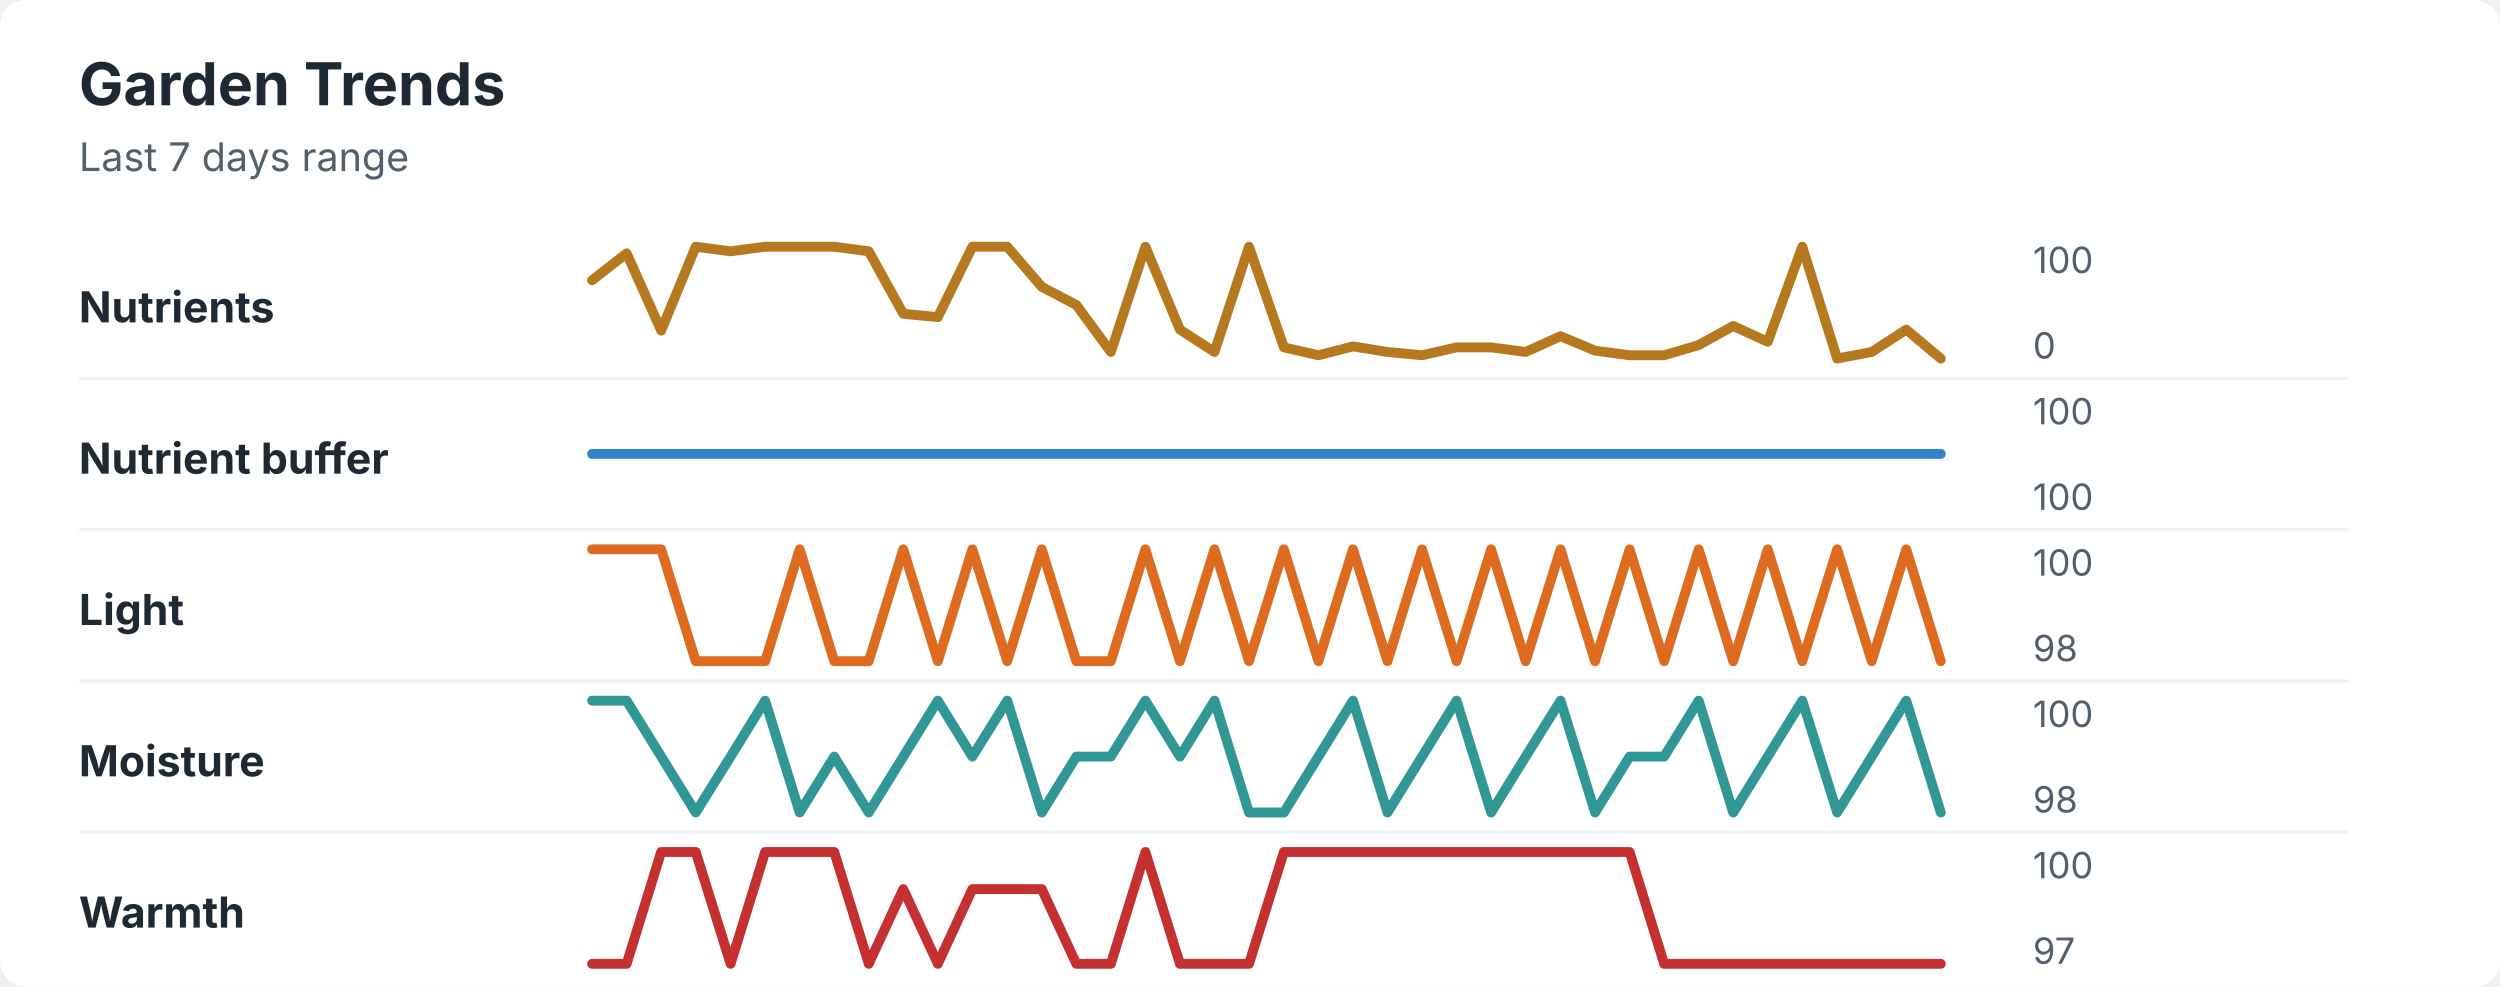
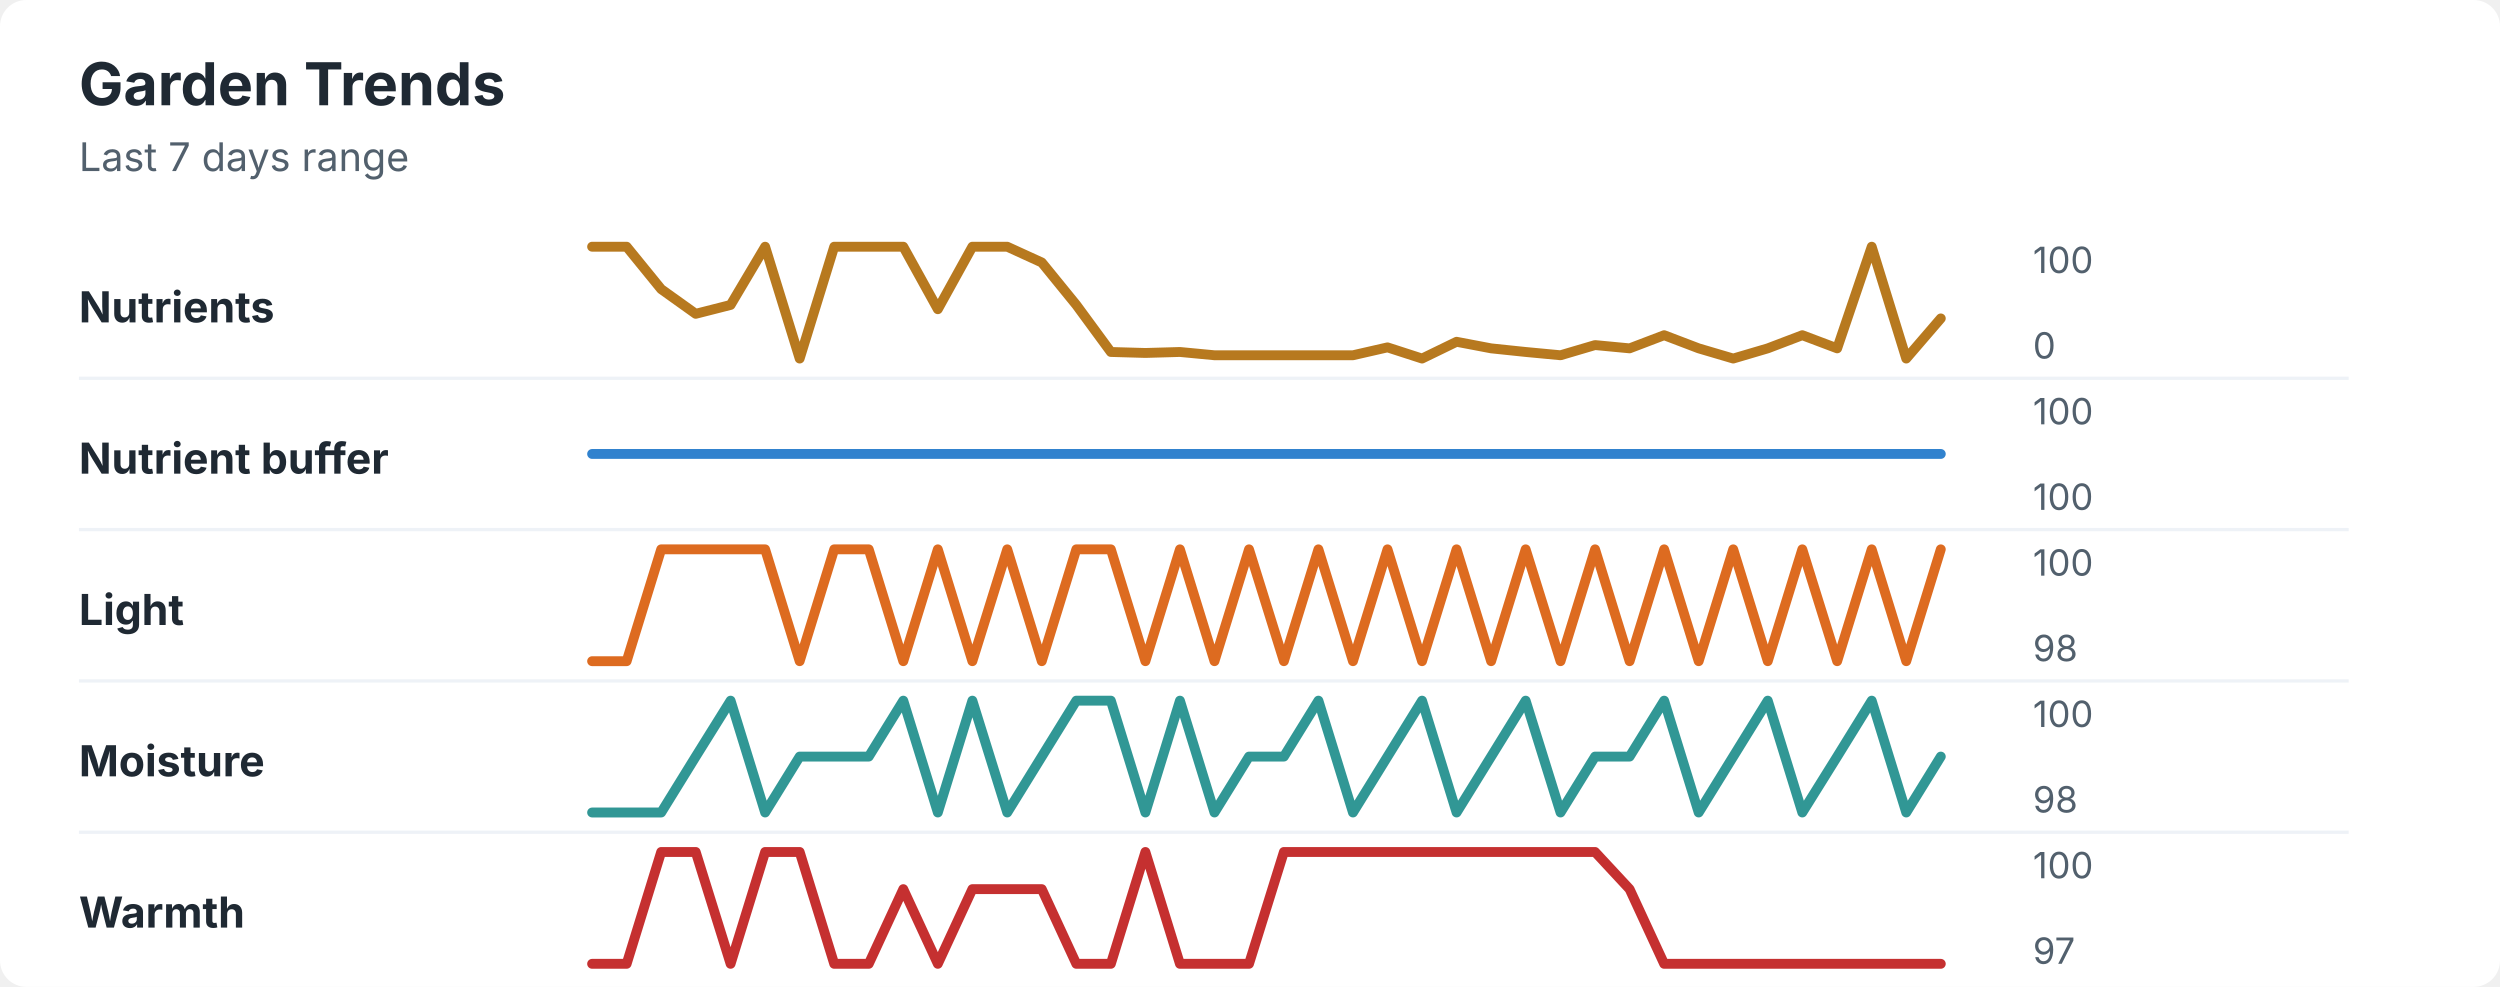
<svg xmlns="http://www.w3.org/2000/svg" width="760" height="300" viewBox="0 0 760 300" role="img" aria-labelledby="title desc">
  <rect width="760" height="300" rx="8" fill="#ffffff" />
  <style>
    text { font-family: -apple-system, BlinkMacSystemFont, "Segoe UI", sans-serif; }
    .title { font-size: 18px; font-weight: 700; fill: #1f2933; }
    .subtitle { font-size: 12px; fill: #52606d; }
    .label { font-size: 13px; font-weight: 650; fill: #1f2933; }
    .axis-value { font-size: 11px; fill: #52606d; }
    .separator { stroke: #eef2f7; stroke-width: 1; }
  </style>
  <text x="24" y="32" class="title">Garden Trends</text>
  <text x="24" y="52" class="subtitle">Last 7 days range</text>
  <text x="24" y="98" class="label">Nutrients</text>
-   <polyline points="180.0,85.2 190.5,77.0 201.0,100.5 211.5,75.0 222.1,76.4 232.6,75.0 243.1,75.0 253.6,75.0 264.1,76.4 274.6,95.4 285.1,96.4 295.6,75.0 306.2,75.0 316.7,87.2 327.2,92.7 337.7,107.0 348.2,75.0 358.7,100.2 369.2,107.0 379.7,75.0 390.3,105.6 400.8,108.0 411.3,105.3 421.8,107.0 432.3,108.0 442.8,105.6 453.3,105.6 463.8,107.0 474.4,102.2 484.9,106.6 495.4,108.0 505.9,108.0 516.4,104.9 526.9,99.1 537.4,103.9 547.9,75.0 558.5,109.0 569.0,107.0 579.5,100.2 590.0,109.0 " fill="none" stroke="#b7791f" stroke-width="3" stroke-linecap="round" stroke-linejoin="round" />
+   <polyline points="180.0,75.0 190.5,75.0 201.0,87.9 211.5,95.4 222.1,92.7 232.6,75.0 243.1,109.0 253.6,75.0 264.1,75.0 274.6,75.0 285.1,94.0 295.6,75.0 306.2,75.0 316.7,79.8 327.2,92.7 337.7,107.0 348.2,107.3 358.7,107.0 369.2,108.0 379.7,108.0 390.3,108.0 400.8,108.0 411.3,108.0 421.8,105.6 432.3,109.0 442.8,103.9 453.3,105.9 463.8,107.0 474.4,108.0 484.9,104.9 495.4,105.9 505.9,101.9 516.4,105.9 526.9,109.0 537.4,105.9 547.9,101.9 558.5,105.9 569.0,75.0 579.5,109.0 590.0,96.8 " fill="none" stroke="#b7791f" stroke-width="3" stroke-linecap="round" stroke-linejoin="round" />
  <text x="618" y="83" class="axis-value">100</text>
  <text x="618" y="109" class="axis-value">0</text>
  <line x1="24" y1="115.0" x2="714" y2="115.0" class="separator" />
  <text x="24" y="144" class="label">Nutrient buffer</text>
  <polyline points="180.0,138.0 190.5,138.0 201.0,138.0 211.5,138.0 222.1,138.0 232.6,138.0 243.1,138.0 253.6,138.0 264.1,138.0 274.6,138.0 285.1,138.0 295.6,138.0 306.2,138.0 316.7,138.0 327.2,138.0 337.7,138.0 348.2,138.0 358.7,138.0 369.2,138.0 379.7,138.0 390.3,138.0 400.8,138.0 411.3,138.0 421.8,138.0 432.3,138.0 442.8,138.0 453.3,138.0 463.8,138.0 474.4,138.0 484.9,138.0 495.4,138.0 505.9,138.0 516.4,138.0 526.9,138.0 537.4,138.0 547.9,138.0 558.5,138.0 569.0,138.0 579.5,138.0 590.0,138.0 " fill="none" stroke="#3182ce" stroke-width="3" stroke-linecap="round" stroke-linejoin="round" />
  <text x="618" y="129" class="axis-value">100</text>
  <text x="618" y="155" class="axis-value">100</text>
  <line x1="24" y1="161.0" x2="714" y2="161.0" class="separator" />
  <text x="24" y="190" class="label">Light</text>
-   <polyline points="180.0,167.0 190.5,167.0 201.0,167.0 211.5,201.0 222.1,201.0 232.6,201.0 243.1,167.0 253.6,201.0 264.1,201.0 274.6,167.0 285.1,201.0 295.6,167.0 306.2,201.0 316.7,167.0 327.2,201.0 337.7,201.0 348.2,167.0 358.7,201.0 369.2,167.0 379.7,201.0 390.3,167.0 400.8,201.0 411.3,167.0 421.8,201.0 432.3,167.0 442.8,201.0 453.3,167.0 463.8,201.0 474.4,167.0 484.9,201.0 495.4,167.0 505.9,201.0 516.4,167.0 526.9,201.0 537.4,167.0 547.9,201.0 558.5,167.0 569.0,201.0 579.5,167.0 590.0,201.0 " fill="none" stroke="#dd6b20" stroke-width="3" stroke-linecap="round" stroke-linejoin="round" />
+   <polyline points="180.0,201.0 190.5,201.0 201.0,167.0 211.5,167.0 222.1,167.0 232.6,167.0 243.1,201.0 253.6,167.0 264.1,167.0 274.6,201.0 285.1,167.0 295.6,201.0 306.2,167.0 316.7,201.0 327.2,167.0 337.7,167.0 348.2,201.0 358.7,167.0 369.2,201.0 379.7,167.0 390.3,201.0 400.8,167.0 411.3,201.0 421.8,167.0 432.3,201.0 442.8,167.0 453.3,201.0 463.8,167.0 474.4,201.0 484.9,167.0 495.4,201.0 505.9,167.0 516.4,201.0 526.9,167.0 537.4,201.0 547.9,167.0 558.5,201.0 569.0,167.0 579.5,201.0 590.0,167.0 " fill="none" stroke="#dd6b20" stroke-width="3" stroke-linecap="round" stroke-linejoin="round" />
  <text x="618" y="175" class="axis-value">100</text>
  <text x="618" y="201" class="axis-value">98</text>
  <line x1="24" y1="207.0" x2="714" y2="207.0" class="separator" />
  <text x="24" y="236" class="label">Moisture</text>
-   <polyline points="180.0,213.0 190.5,213.0 201.0,230.0 211.5,247.0 222.1,230.0 232.6,213.0 243.1,247.0 253.6,230.0 264.1,247.0 274.6,230.0 285.1,213.0 295.6,230.0 306.2,213.0 316.7,247.0 327.2,230.0 337.7,230.0 348.2,213.0 358.7,230.0 369.2,213.0 379.7,247.0 390.3,247.0 400.8,230.0 411.3,213.0 421.8,247.0 432.3,230.0 442.8,213.0 453.3,247.0 463.8,230.0 474.4,213.0 484.9,247.0 495.4,230.0 505.9,230.0 516.4,213.0 526.9,247.0 537.4,230.0 547.9,213.0 558.5,247.0 569.0,230.0 579.5,213.0 590.0,247.0 " fill="none" stroke="#319795" stroke-width="3" stroke-linecap="round" stroke-linejoin="round" />
+   <polyline points="180.0,247.0 190.5,247.0 201.0,247.0 211.5,230.0 222.1,213.0 232.6,247.0 243.1,230.0 253.6,230.0 264.1,230.0 274.6,213.0 285.1,247.0 295.6,213.0 306.2,247.0 316.7,230.0 327.2,213.0 337.7,213.0 348.2,247.0 358.7,213.0 369.2,247.0 379.7,230.0 390.3,230.0 400.8,213.0 411.3,247.0 421.8,230.0 432.3,213.0 442.8,247.0 453.3,230.0 463.8,213.0 474.4,247.0 484.9,230.0 495.4,230.0 505.9,213.0 516.4,247.0 526.9,230.0 537.4,213.0 547.9,247.0 558.5,230.0 569.0,213.0 579.5,247.0 590.0,230.0 " fill="none" stroke="#319795" stroke-width="3" stroke-linecap="round" stroke-linejoin="round" />
  <text x="618" y="221" class="axis-value">100</text>
  <text x="618" y="247" class="axis-value">98</text>
  <line x1="24" y1="253.0" x2="714" y2="253.0" class="separator" />
  <text x="24" y="282" class="label">Warmth</text>
-   <polyline points="180.0,293.0 190.5,293.0 201.0,259.0 211.5,259.0 222.1,293.0 232.6,259.0 243.1,259.0 253.6,259.0 264.1,293.0 274.6,270.3 285.1,293.0 295.6,270.3 306.2,270.3 316.7,270.3 327.2,293.0 337.7,293.0 348.2,259.0 358.7,293.0 369.2,293.0 379.7,293.0 390.3,259.0 400.8,259.0 411.3,259.0 421.8,259.0 432.3,259.0 442.8,259.0 453.3,259.0 463.8,259.0 474.4,259.0 484.9,259.0 495.4,259.0 505.9,293.0 516.4,293.0 526.9,293.0 537.4,293.0 547.9,293.0 558.5,293.0 569.0,293.0 579.5,293.0 590.0,293.0 " fill="none" stroke="#c53030" stroke-width="3" stroke-linecap="round" stroke-linejoin="round" />
+   <polyline points="180.0,293.0 190.5,293.0 201.0,259.0 211.5,259.0 222.1,293.0 232.6,259.0 243.1,259.0 253.6,293.0 264.1,293.0 274.6,270.3 285.1,293.0 295.6,270.3 306.2,270.3 316.7,270.3 327.2,293.0 337.7,293.0 348.2,259.0 358.7,293.0 369.2,293.0 379.7,293.0 390.3,259.0 400.8,259.0 411.3,259.0 421.8,259.0 432.3,259.0 442.8,259.0 453.3,259.0 463.8,259.0 474.4,259.0 484.9,259.0 495.4,270.3 505.9,293.0 516.4,293.0 526.9,293.0 537.4,293.0 547.9,293.0 558.5,293.0 569.0,293.0 579.5,293.0 590.0,293.0 " fill="none" stroke="#c53030" stroke-width="3" stroke-linecap="round" stroke-linejoin="round" />
  <text x="618" y="267" class="axis-value">100</text>
  <text x="618" y="293" class="axis-value">97</text>
</svg>
